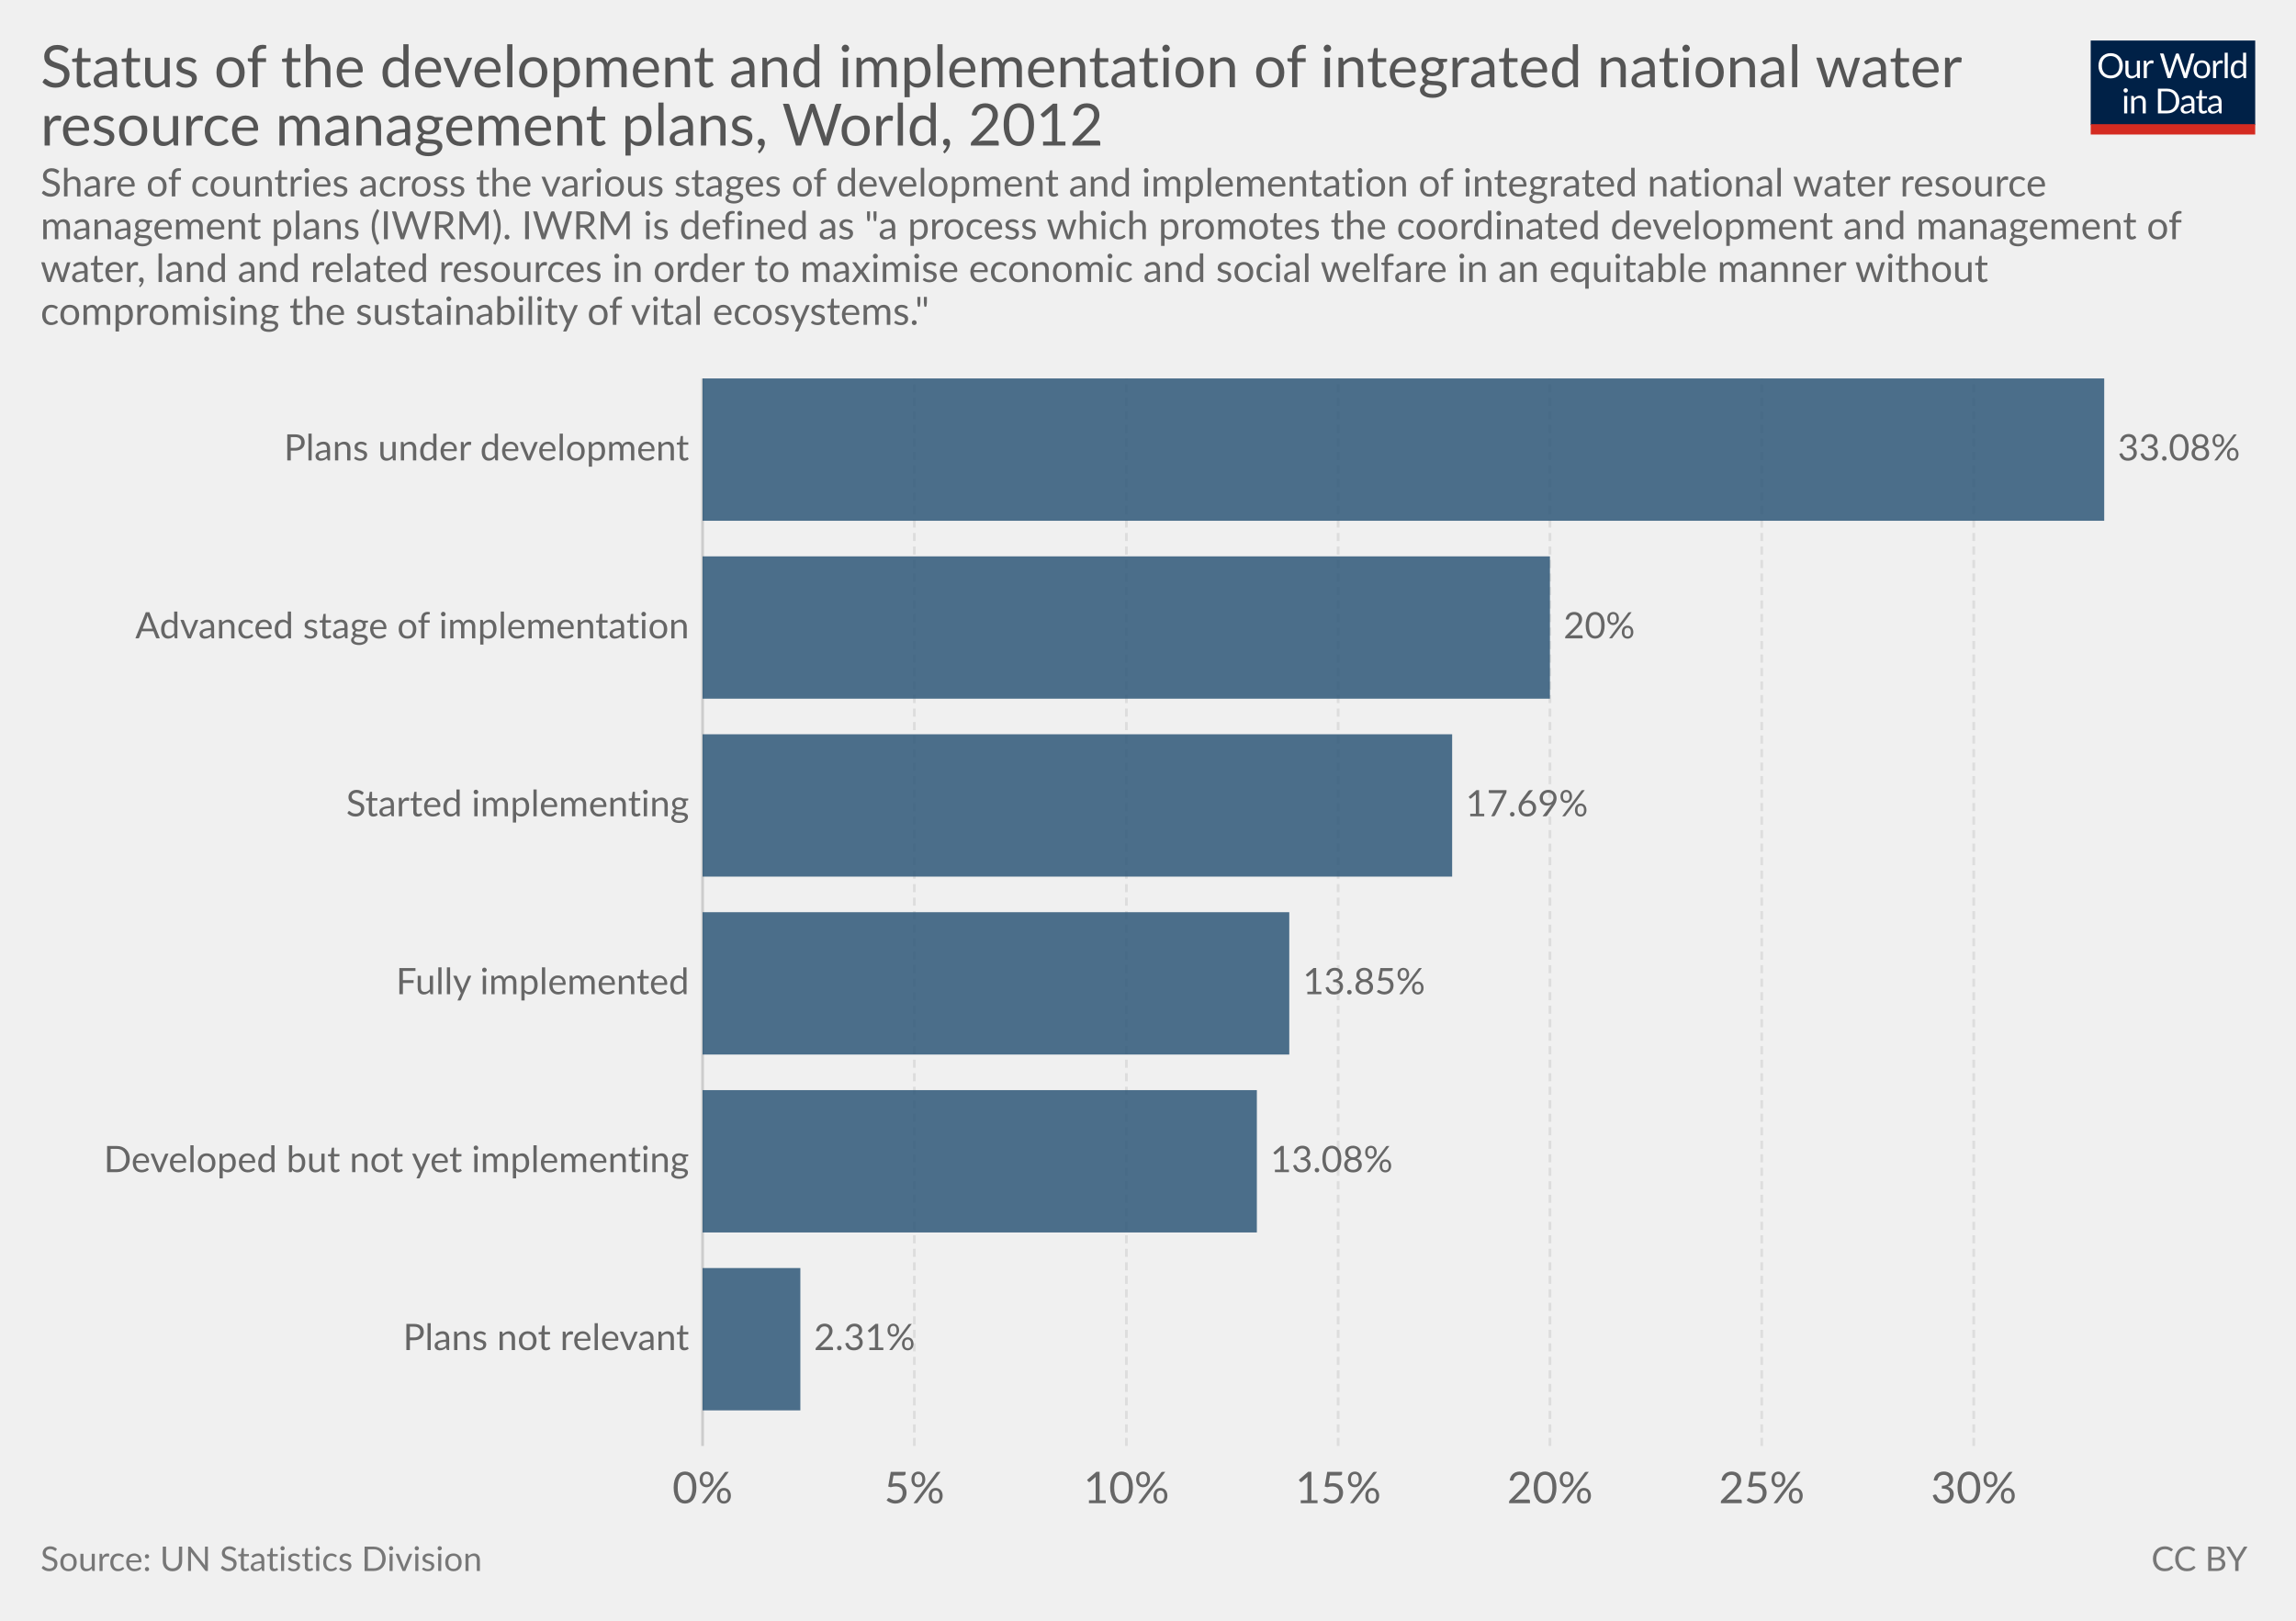
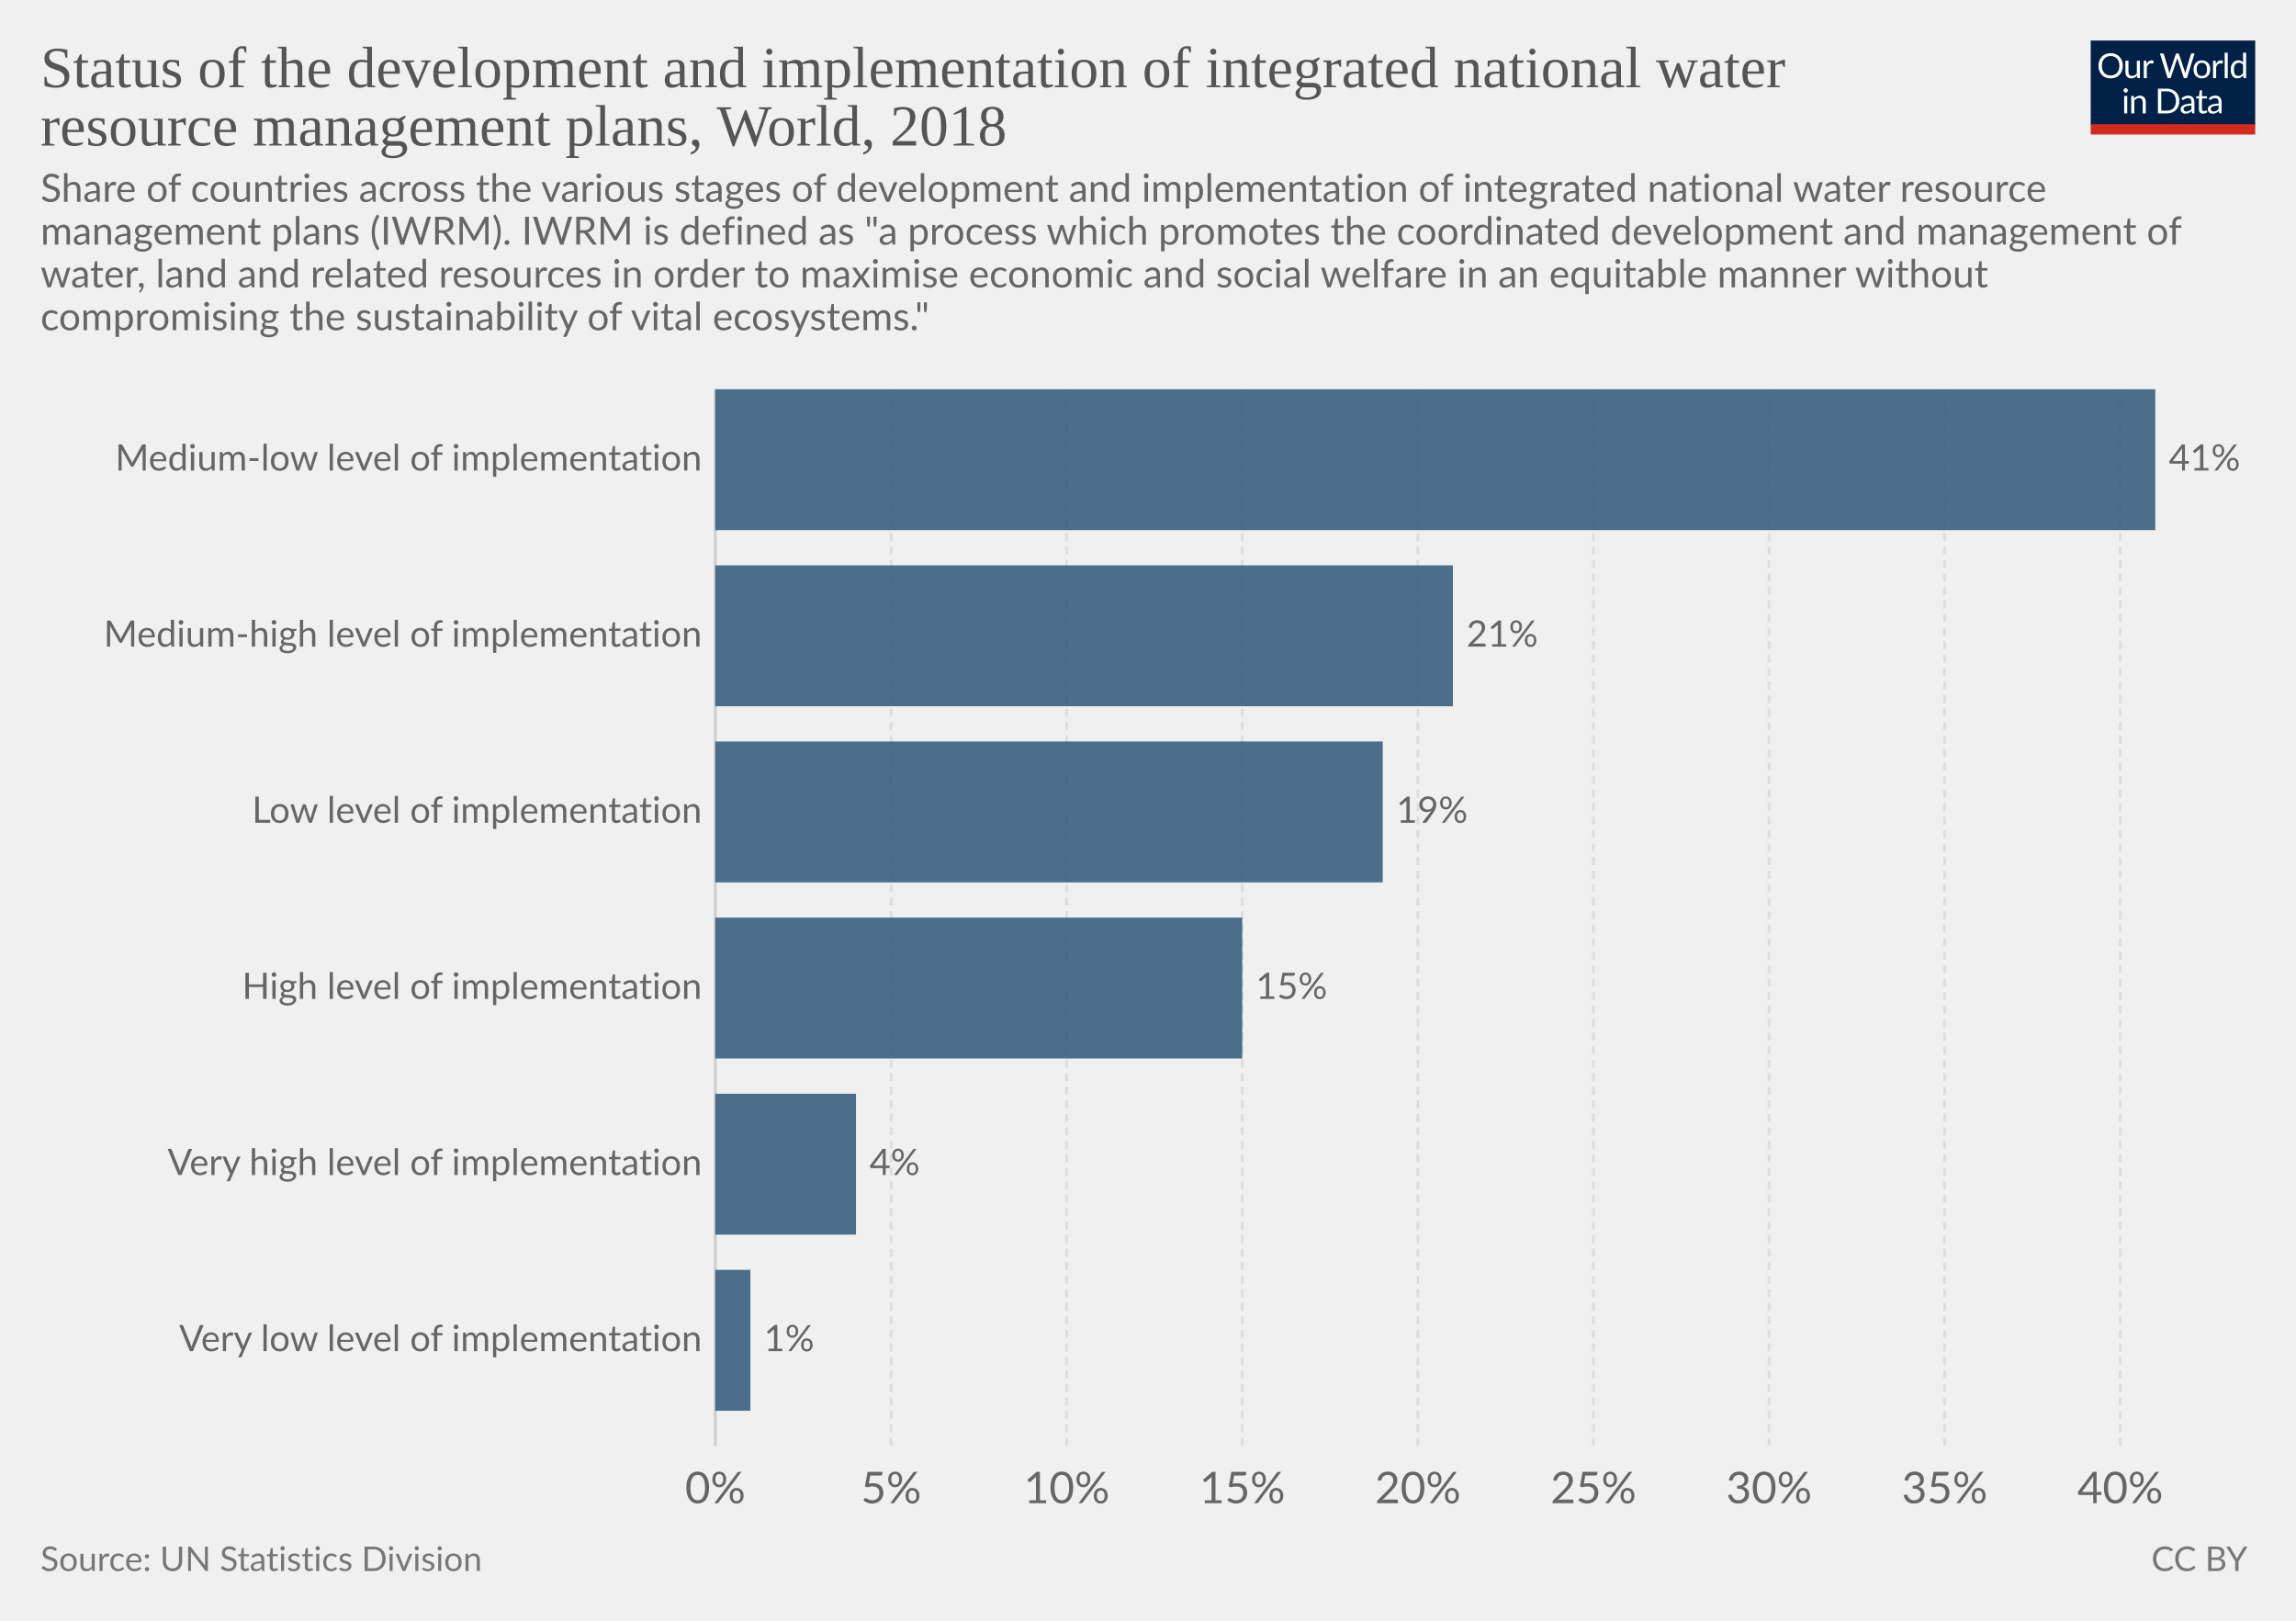
<svg xmlns="http://www.w3.org/2000/svg" version="1.1" style="font-family:Lato, 'Helvetica Neue', Helvetica, Arial, sans-serif;font-size:18px;background-color:white;text-rendering:optimizeLegibility;-webkit-font-smoothing:antialiased" width="850" height="600">
  <g class="HeaderView">
    <g transform="translate(774, 15) scale(0.29)">
      <svg width="210" height="120" viewBox="0 0 210 120" fill="none">
        <g clip-path="url(#clip0)">
          <path d="M0 0H210V107.89H0V0Z" fill="#002147" />
          <path d="M40.979 32.248C40.979 34.609 40.605 36.78 39.857 38.76C39.109 40.725 38.053 42.419 36.689 43.842C35.325 45.265 33.682 46.372 31.761 47.164C29.854 47.941 27.742 48.33 25.425 48.33C23.107 48.33 20.995 47.941 19.089 47.164C17.182 46.372 15.547 45.265 14.183 43.842C12.819 42.419 11.763 40.725 11.015 38.76C10.267 36.78 9.893 34.609 9.893 32.248C9.893 29.887 10.267 27.723 11.015 25.758C11.763 23.778 12.819 22.077 14.183 20.654C15.547 19.217 17.182 18.102 19.089 17.31C20.995 16.518 23.107 16.122 25.425 16.122C27.742 16.122 29.854 16.518 31.761 17.31C33.682 18.102 35.325 19.217 36.689 20.654C38.053 22.077 39.109 23.778 39.857 25.758C40.605 27.723 40.979 29.887 40.979 32.248ZM36.601 32.248C36.601 30.312 36.337 28.574 35.809 27.034C35.281 25.494 34.533 24.196 33.565 23.14C32.597 22.069 31.423 21.248 30.045 20.676C28.666 20.104 27.126 19.818 25.425 19.818C23.738 19.818 22.205 20.104 20.827 20.676C19.448 21.248 18.267 22.069 17.285 23.14C16.317 24.196 15.569 25.494 15.041 27.034C14.513 28.574 14.249 30.312 14.249 32.248C14.249 34.184 14.513 35.922 15.041 37.462C15.569 38.987 16.317 40.285 17.285 41.356C18.267 42.412 19.448 43.226 20.827 43.798C22.205 44.355 23.738 44.634 25.425 44.634C27.126 44.634 28.666 44.355 30.045 43.798C31.423 43.226 32.597 42.412 33.565 41.356C34.533 40.285 35.281 38.987 35.809 37.462C36.337 35.922 36.601 34.184 36.601 32.248ZM62.823 25.714V48H60.491C59.934 48 59.582 47.729 59.435 47.186L59.127 44.788C58.159 45.859 57.074 46.724 55.871 47.384C54.669 48.029 53.29 48.352 51.735 48.352C50.518 48.352 49.44 48.154 48.501 47.758C47.577 47.347 46.8 46.775 46.169 46.042C45.539 45.309 45.062 44.421 44.739 43.38C44.431 42.339 44.277 41.187 44.277 39.926V25.714H48.193V39.926C48.193 41.613 48.575 42.918 49.337 43.842C50.115 44.766 51.295 45.228 52.879 45.228C54.038 45.228 55.116 44.957 56.113 44.414C57.125 43.857 58.057 43.094 58.907 42.126V25.714H62.823ZM71.43 30.18C72.135 28.655 73 27.467 74.027 26.616C75.053 25.751 76.307 25.318 77.789 25.318C78.258 25.318 78.705 25.369 79.131 25.472C79.571 25.575 79.959 25.736 80.297 25.956L80.011 28.882C79.923 29.249 79.703 29.432 79.351 29.432C79.145 29.432 78.845 29.388 78.449 29.3C78.053 29.212 77.605 29.168 77.107 29.168C76.403 29.168 75.772 29.271 75.215 29.476C74.672 29.681 74.181 29.989 73.741 30.4C73.315 30.796 72.927 31.295 72.575 31.896C72.237 32.483 71.929 33.157 71.651 33.92V48H67.713V25.714H69.957C70.382 25.714 70.675 25.795 70.837 25.956C70.998 26.117 71.108 26.396 71.167 26.792L71.43 30.18ZM132.589 16.474L122.755 48H118.927L110.941 23.954C110.867 23.719 110.794 23.47 110.721 23.206C110.662 22.942 110.596 22.663 110.523 22.37C110.449 22.663 110.376 22.942 110.303 23.206C110.23 23.47 110.156 23.719 110.083 23.954L102.053 48H98.225L88.391 16.474H91.933C92.314 16.474 92.629 16.569 92.879 16.76C93.143 16.951 93.311 17.193 93.385 17.486L99.897 39.398C99.999 39.794 100.095 40.219 100.183 40.674C100.285 41.129 100.381 41.613 100.469 42.126C100.571 41.613 100.674 41.129 100.777 40.674C100.894 40.205 101.019 39.779 101.151 39.398L108.565 17.486C108.653 17.237 108.821 17.009 109.071 16.804C109.335 16.584 109.65 16.474 110.017 16.474H111.249C111.63 16.474 111.938 16.569 112.173 16.76C112.407 16.951 112.583 17.193 112.701 17.486L120.093 39.398C120.225 39.779 120.342 40.19 120.445 40.63C120.562 41.07 120.672 41.532 120.775 42.016C120.848 41.532 120.929 41.07 121.017 40.63C121.105 40.19 121.2 39.779 121.303 39.398L127.837 17.486C127.91 17.222 128.072 16.987 128.321 16.782C128.585 16.577 128.9 16.474 129.267 16.474H132.589ZM141.94 25.362C143.568 25.362 145.034 25.633 146.34 26.176C147.645 26.719 148.76 27.489 149.684 28.486C150.608 29.483 151.312 30.693 151.796 32.116C152.294 33.524 152.544 35.101 152.544 36.846C152.544 38.606 152.294 40.19 151.796 41.598C151.312 43.006 150.608 44.209 149.684 45.206C148.76 46.203 147.645 46.973 146.34 47.516C145.034 48.044 143.568 48.308 141.94 48.308C140.297 48.308 138.816 48.044 137.496 47.516C136.19 46.973 135.076 46.203 134.152 45.206C133.228 44.209 132.516 43.006 132.018 41.598C131.534 40.19 131.292 38.606 131.292 36.846C131.292 35.101 131.534 33.524 132.018 32.116C132.516 30.693 133.228 29.483 134.152 28.486C135.076 27.489 136.19 26.719 137.496 26.176C138.816 25.633 140.297 25.362 141.94 25.362ZM141.94 45.25C144.14 45.25 145.782 44.517 146.868 43.05C147.953 41.569 148.496 39.508 148.496 36.868C148.496 34.213 147.953 32.145 146.868 30.664C145.782 29.183 144.14 28.442 141.94 28.442C140.825 28.442 139.85 28.633 139.014 29.014C138.192 29.395 137.503 29.945 136.946 30.664C136.403 31.383 135.992 32.27 135.714 33.326C135.45 34.367 135.318 35.548 135.318 36.868C135.318 39.508 135.86 41.569 136.946 43.05C138.046 44.517 139.71 45.25 141.94 45.25ZM159.908 30.18C160.612 28.655 161.478 27.467 162.504 26.616C163.531 25.751 164.785 25.318 166.266 25.318C166.736 25.318 167.183 25.369 167.608 25.472C168.048 25.575 168.437 25.736 168.774 25.956L168.488 28.882C168.4 29.249 168.18 29.432 167.828 29.432C167.623 29.432 167.322 29.388 166.926 29.3C166.53 29.212 166.083 29.168 165.584 29.168C164.88 29.168 164.25 29.271 163.692 29.476C163.15 29.681 162.658 29.989 162.218 30.4C161.793 30.796 161.404 31.295 161.052 31.896C160.715 32.483 160.407 33.157 160.128 33.92V48H156.19V25.714H158.434C158.86 25.714 159.153 25.795 159.314 25.956C159.476 26.117 159.586 26.396 159.644 26.792L159.908 30.18ZM174.946 15.594V48H171.03V15.594H174.946ZM194.496 31.016C193.763 30.033 192.971 29.351 192.12 28.97C191.269 28.574 190.316 28.376 189.26 28.376C187.192 28.376 185.601 29.117 184.486 30.598C183.371 32.079 182.814 34.191 182.814 36.934C182.814 38.386 182.939 39.633 183.188 40.674C183.437 41.701 183.804 42.551 184.288 43.226C184.772 43.886 185.366 44.37 186.07 44.678C186.774 44.986 187.573 45.14 188.468 45.14C189.759 45.14 190.881 44.847 191.834 44.26C192.802 43.673 193.689 42.845 194.496 41.774V31.016ZM198.412 15.594V48H196.08C195.523 48 195.171 47.729 195.024 47.186L194.672 44.48C193.719 45.624 192.633 46.548 191.416 47.252C190.199 47.956 188.791 48.308 187.192 48.308C185.916 48.308 184.757 48.066 183.716 47.582C182.675 47.083 181.787 46.357 181.054 45.404C180.321 44.451 179.756 43.263 179.36 41.84C178.964 40.417 178.766 38.782 178.766 36.934C178.766 35.291 178.986 33.766 179.426 32.358C179.866 30.935 180.497 29.703 181.318 28.662C182.139 27.621 183.144 26.807 184.332 26.22C185.535 25.619 186.884 25.318 188.38 25.318C189.744 25.318 190.91 25.553 191.878 26.022C192.861 26.477 193.733 27.115 194.496 27.936V15.594H198.412ZM46.614 70.714V93H42.698V70.714H46.614ZM47.45 63.718C47.45 64.099 47.369 64.459 47.208 64.796C47.061 65.119 46.856 65.412 46.592 65.676C46.343 65.925 46.042 66.123 45.69 66.27C45.352 66.417 44.993 66.49 44.612 66.49C44.23 66.49 43.871 66.417 43.534 66.27C43.211 66.123 42.925 65.925 42.676 65.676C42.426 65.412 42.228 65.119 42.082 64.796C41.935 64.459 41.862 64.099 41.862 63.718C41.862 63.337 41.935 62.977 42.082 62.64C42.228 62.288 42.426 61.987 42.676 61.738C42.925 61.474 43.211 61.269 43.534 61.122C43.871 60.975 44.23 60.902 44.612 60.902C44.993 60.902 45.352 60.975 45.69 61.122C46.042 61.269 46.343 61.474 46.592 61.738C46.856 61.987 47.061 62.288 47.208 62.64C47.369 62.977 47.45 63.337 47.45 63.718ZM55.424 73.948C55.908 73.405 56.422 72.914 56.964 72.474C57.507 72.034 58.079 71.66 58.68 71.352C59.296 71.029 59.941 70.787 60.616 70.626C61.306 70.45 62.046 70.362 62.838 70.362C64.055 70.362 65.126 70.567 66.05 70.978C66.989 71.374 67.766 71.946 68.382 72.694C69.013 73.427 69.49 74.315 69.812 75.356C70.135 76.397 70.296 77.549 70.296 78.81V93H66.358V78.81C66.358 77.123 65.969 75.818 65.192 74.894C64.43 73.955 63.264 73.486 61.694 73.486C60.535 73.486 59.45 73.765 58.438 74.322C57.441 74.879 56.517 75.635 55.666 76.588V93H51.728V70.714H54.082C54.639 70.714 54.984 70.985 55.116 71.528L55.424 73.948ZM113.129 77.248C113.129 79.609 112.755 81.758 112.007 83.694C111.259 85.63 110.203 87.287 108.839 88.666C107.475 90.045 105.832 91.115 103.911 91.878C102.004 92.626 99.892 93 97.575 93H85.805V61.474H97.575C99.892 61.474 102.004 61.855 103.911 62.618C105.832 63.366 107.475 64.437 108.839 65.83C110.203 67.209 111.259 68.866 112.007 70.802C112.755 72.738 113.129 74.887 113.129 77.248ZM108.751 77.248C108.751 75.312 108.487 73.581 107.959 72.056C107.431 70.531 106.683 69.24 105.715 68.184C104.747 67.128 103.574 66.321 102.195 65.764C100.816 65.207 99.276 64.928 97.575 64.928H90.073V89.546H97.575C99.276 89.546 100.816 89.267 102.195 88.71C103.574 88.153 104.747 87.353 105.715 86.312C106.683 85.256 107.431 83.965 107.959 82.44C108.487 80.915 108.751 79.184 108.751 77.248ZM128.553 82.968C126.749 83.027 125.209 83.173 123.933 83.408C122.672 83.628 121.638 83.921 120.831 84.288C120.039 84.655 119.46 85.087 119.093 85.586C118.741 86.085 118.565 86.642 118.565 87.258C118.565 87.845 118.661 88.351 118.851 88.776C119.042 89.201 119.299 89.553 119.621 89.832C119.959 90.096 120.347 90.294 120.787 90.426C121.242 90.543 121.726 90.602 122.239 90.602C122.929 90.602 123.559 90.536 124.131 90.404C124.703 90.257 125.239 90.052 125.737 89.788C126.251 89.524 126.735 89.209 127.189 88.842C127.659 88.475 128.113 88.057 128.553 87.588V82.968ZM115.903 73.86C117.135 72.672 118.463 71.785 119.885 71.198C121.308 70.611 122.885 70.318 124.615 70.318C125.862 70.318 126.969 70.523 127.937 70.934C128.905 71.345 129.719 71.917 130.379 72.65C131.039 73.383 131.538 74.271 131.875 75.312C132.213 76.353 132.381 77.497 132.381 78.744V93H130.643C130.262 93 129.969 92.941 129.763 92.824C129.558 92.692 129.397 92.443 129.279 92.076L128.839 89.964C128.253 90.507 127.681 90.991 127.123 91.416C126.566 91.827 125.979 92.179 125.363 92.472C124.747 92.751 124.087 92.963 123.383 93.11C122.694 93.271 121.924 93.352 121.073 93.352C120.208 93.352 119.394 93.235 118.631 93C117.869 92.751 117.201 92.384 116.629 91.9C116.072 91.416 115.625 90.807 115.287 90.074C114.965 89.326 114.803 88.446 114.803 87.434C114.803 86.554 115.045 85.711 115.529 84.904C116.013 84.083 116.798 83.357 117.883 82.726C118.969 82.095 120.384 81.582 122.129 81.186C123.875 80.775 126.016 80.541 128.553 80.482V78.744C128.553 77.013 128.179 75.708 127.431 74.828C126.683 73.933 125.591 73.486 124.153 73.486C123.185 73.486 122.371 73.611 121.711 73.86C121.066 74.095 120.501 74.366 120.017 74.674C119.548 74.967 119.137 75.239 118.785 75.488C118.448 75.723 118.111 75.84 117.773 75.84C117.509 75.84 117.282 75.774 117.091 75.642C116.901 75.495 116.739 75.319 116.607 75.114L115.903 73.86ZM143.568 93.352C141.808 93.352 140.451 92.861 139.498 91.878C138.559 90.895 138.09 89.48 138.09 87.632V73.992H135.406C135.171 73.992 134.973 73.926 134.812 73.794C134.65 73.647 134.57 73.427 134.57 73.134V71.572L138.222 71.11L139.124 64.224C139.168 64.004 139.263 63.828 139.41 63.696C139.571 63.549 139.776 63.476 140.026 63.476H142.006V71.154H148.452V73.992H142.006V87.368C142.006 88.307 142.233 89.003 142.688 89.458C143.142 89.913 143.729 90.14 144.448 90.14C144.858 90.14 145.21 90.089 145.504 89.986C145.812 89.869 146.076 89.744 146.296 89.612C146.516 89.48 146.699 89.363 146.846 89.26C147.007 89.143 147.146 89.084 147.264 89.084C147.469 89.084 147.652 89.209 147.814 89.458L148.958 91.328C148.283 91.959 147.469 92.457 146.516 92.824C145.562 93.176 144.58 93.352 143.568 93.352ZM163.253 82.968C161.449 83.027 159.909 83.173 158.633 83.408C157.372 83.628 156.338 83.921 155.531 84.288C154.739 84.655 154.16 85.087 153.793 85.586C153.441 86.085 153.265 86.642 153.265 87.258C153.265 87.845 153.36 88.351 153.551 88.776C153.742 89.201 153.998 89.553 154.321 89.832C154.658 90.096 155.047 90.294 155.487 90.426C155.942 90.543 156.426 90.602 156.939 90.602C157.628 90.602 158.259 90.536 158.831 90.404C159.403 90.257 159.938 90.052 160.437 89.788C160.95 89.524 161.434 89.209 161.889 88.842C162.358 88.475 162.813 88.057 163.253 87.588V82.968ZM150.603 73.86C151.835 72.672 153.162 71.785 154.585 71.198C156.008 70.611 157.584 70.318 159.315 70.318C160.562 70.318 161.669 70.523 162.637 70.934C163.605 71.345 164.419 71.917 165.079 72.65C165.739 73.383 166.238 74.271 166.575 75.312C166.912 76.353 167.081 77.497 167.081 78.744V93H165.343C164.962 93 164.668 92.941 164.463 92.824C164.258 92.692 164.096 92.443 163.979 92.076L163.539 89.964C162.952 90.507 162.38 90.991 161.823 91.416C161.266 91.827 160.679 92.179 160.063 92.472C159.447 92.751 158.787 92.963 158.083 93.11C157.394 93.271 156.624 93.352 155.773 93.352C154.908 93.352 154.094 93.235 153.331 93C152.568 92.751 151.901 92.384 151.329 91.9C150.772 91.416 150.324 90.807 149.987 90.074C149.664 89.326 149.503 88.446 149.503 87.434C149.503 86.554 149.745 85.711 150.229 84.904C150.713 84.083 151.498 83.357 152.583 82.726C153.668 82.095 155.084 81.582 156.829 81.186C158.574 80.775 160.716 80.541 163.253 80.482V78.744C163.253 77.013 162.879 75.708 162.131 74.828C161.383 73.933 160.29 73.486 158.853 73.486C157.885 73.486 157.071 73.611 156.411 73.86C155.766 74.095 155.201 74.366 154.717 74.674C154.248 74.967 153.837 75.239 153.485 75.488C153.148 75.723 152.81 75.84 152.473 75.84C152.209 75.84 151.982 75.774 151.791 75.642C151.6 75.495 151.439 75.319 151.307 75.114L150.603 73.86Z" fill="white" />
          <rect y="106.789" width="210" height="13.211" fill="#D42B21" />
        </g>
        <defs>
          <clipPath id="clip0">
            <rect width="210" height="120" fill="white" />
          </clipPath>
        </defs>
      </svg>
    </g>
-     <a href="https://ourworldindata.org/grapher/status-of-the-development-and-implementation-of-integrated-national-water-resource-management-plans" target="_blank">
+     <a href="https://ourworldindata.org/grapher/status-of-the-development-and-implementation-of-integrated-national-water-resource-management-plans" style="font-family:&quot;Playfair Display&quot;, Georgia, &quot;Times New Roman&quot;, serif" target="_blank">
      <text font-size="21.60" x="15.0" y="32.3" fill="#555">
        <tspan x="15" y="32.28">Status of the development and implementation of integrated national water</tspan>
-         <tspan x="15" y="53.88">resource management plans, World, 2012</tspan>
+         <tspan x="15" y="53.88">resource management plans, World, 2018</tspan>
      </text>
    </a>
-     <text font-size="14.40" x="15.0" y="72.7" fill="#666">
-       <tspan x="15" y="72.72">Share of countries across the various stages of development and implementation of integrated national water resource</tspan>
-       <tspan x="15" y="88.56">management plans (IWRM). IWRM is defined as "a process which promotes the coordinated development and management of</tspan>
-       <tspan x="15" y="104.4">water, land and related resources in order to maximise economic and social welfare in an equitable manner without</tspan>
-       <tspan x="15" y="120.24">compromising the sustainability of vital ecosystems."</tspan>
+     <text font-size="14.40" x="15.0" y="74.7" fill="#666">
+       <tspan x="15" y="74.72">Share of countries across the various stages of development and implementation of integrated national water resource</tspan>
+       <tspan x="15" y="90.56">management plans (IWRM). IWRM is defined as "a process which promotes the coordinated development and management of</tspan>
+       <tspan x="15" y="106.4">water, land and related resources in order to maximise economic and social welfare in an equitable manner without</tspan>
+       <tspan x="15" y="122.24">compromising the sustainability of vital ecosystems."</tspan>
    </text>
  </g>
  <g class="DiscreteBarChart">
-     <rect x="15" y="140.1" width="810" height="416.4" opacity="0" fill="rgba(255,255,255,0)" />
+     <rect x="15" y="144.1" width="810" height="412.4" opacity="0" fill="rgba(255,255,255,0)" />
    <g class="HorizontalAxis">
-       <text x="260.1" y="556.5" fill="#666" text-anchor="middle" font-size="16.2">0%</text>
-       <text x="338.5" y="556.5" fill="#666" text-anchor="middle" font-size="16.2">5%</text>
-       <text x="417" y="556.5" fill="#666" text-anchor="middle" font-size="16.2">10%</text>
-       <text x="495.4" y="556.5" fill="#666" text-anchor="middle" font-size="16.2">15%</text>
-       <text x="573.8" y="556.5" fill="#666" text-anchor="middle" font-size="16.2">20%</text>
-       <text x="652.2" y="556.5" fill="#666" text-anchor="middle" font-size="16.2">25%</text>
-       <text x="730.7" y="556.5" fill="#666" text-anchor="middle" font-size="16.2">30%</text>
+       <text x="264.8" y="556.5" fill="#666" text-anchor="middle" font-size="16.2">0%</text>
+       <text x="329.9" y="556.5" fill="#666" text-anchor="middle" font-size="16.2">5%</text>
+       <text x="394.9" y="556.5" fill="#666" text-anchor="middle" font-size="16.2">10%</text>
+       <text x="459.9" y="556.5" fill="#666" text-anchor="middle" font-size="16.2">15%</text>
+       <text x="524.9" y="556.5" fill="#666" text-anchor="middle" font-size="16.2">20%</text>
+       <text x="589.9" y="556.5" fill="#666" text-anchor="middle" font-size="16.2">25%</text>
+       <text x="654.9" y="556.5" fill="#666" text-anchor="middle" font-size="16.2">30%</text>
+       <text x="719.9" y="556.5" fill="#666" text-anchor="middle" font-size="16.2">35%</text>
+       <text x="784.9" y="556.5" fill="#666" text-anchor="middle" font-size="16.2">40%</text>
    </g>
    <g class="AxisGridLines">
-       <line x1="260.1" y1="535.30" x2="260.1" y2="140.10" stroke="#ccc" />
-       <line x1="338.5" y1="535.30" x2="338.5" y2="140.10" stroke="#ddd" stroke-dasharray="3,2" />
-       <line x1="417" y1="535.30" x2="417" y2="140.10" stroke="#ddd" stroke-dasharray="3,2" />
-       <line x1="495.4" y1="535.30" x2="495.4" y2="140.10" stroke="#ddd" stroke-dasharray="3,2" />
-       <line x1="573.8" y1="535.30" x2="573.8" y2="140.10" stroke="#ddd" stroke-dasharray="3,2" />
-       <line x1="652.2" y1="535.30" x2="652.2" y2="140.10" stroke="#ddd" stroke-dasharray="3,2" />
-       <line x1="730.7" y1="535.30" x2="730.7" y2="140.10" stroke="#ddd" stroke-dasharray="3,2" />
+       <line x1="264.8" y1="535.30" x2="264.8" y2="144.10" stroke="#ccc" />
+       <line x1="329.9" y1="535.30" x2="329.9" y2="144.10" stroke="#ddd" stroke-dasharray="3,2" />
+       <line x1="394.9" y1="535.30" x2="394.9" y2="144.10" stroke="#ddd" stroke-dasharray="3,2" />
+       <line x1="459.9" y1="535.30" x2="459.9" y2="144.10" stroke="#ddd" stroke-dasharray="3,2" />
+       <line x1="524.9" y1="535.30" x2="524.9" y2="144.10" stroke="#ddd" stroke-dasharray="3,2" />
+       <line x1="589.9" y1="535.30" x2="589.9" y2="144.10" stroke="#ddd" stroke-dasharray="3,2" />
+       <line x1="654.9" y1="535.30" x2="654.9" y2="144.10" stroke="#ddd" stroke-dasharray="3,2" />
+       <line x1="719.9" y1="535.30" x2="719.9" y2="144.10" stroke="#ddd" stroke-dasharray="3,2" />
+       <line x1="784.9" y1="535.30" x2="784.9" y2="144.10" stroke="#ddd" stroke-dasharray="3,2" />
    </g>
-     <g class="bar">
-       <text x="255.106" y="166.447" fill="#666" dominant-baseline="middle" text-anchor="end" font-size="13.5">Plans under development</text>
-       <rect x="260.1" y="140.1" width="518.9" height="52.693" fill="#2E5778" opacity="0.85" />
-       <text x="784" y="166.447" fill="#666" dominant-baseline="middle" text-anchor="start" font-size="13.5">33.08%</text>
+     <g class="bar" transform="translate(0, 170.18)" style="transition:transform 200ms ease">
+       <text x="0" y="0" transform="translate(259.849, 0)" fill="#666" dominant-baseline="middle" text-anchor="end" font-size="13.5">Medium-low level of implementation</text>
+       <rect x="0" y="0" transform="translate(264.8, -26.08)" width="533.1" height="52.16" fill="#2E5778" opacity="0.85" style="transition:height 200ms ease" />
+       <text x="0" y="0" transform="translate(802.9, 0)" fill="#666" dominant-baseline="middle" text-anchor="start" font-size="13.5">41%</text>
    </g>
-     <g class="bar">
-       <text x="255.106" y="232.313" fill="#666" dominant-baseline="middle" text-anchor="end" font-size="13.5">Advanced stage of implementation</text>
-       <rect x="260.1" y="205.967" width="313.7" height="52.693" fill="#2E5778" opacity="0.85" />
-       <text x="578.8" y="232.313" fill="#666" dominant-baseline="middle" text-anchor="start" font-size="13.5">20%</text>
+     <g class="bar" transform="translate(0, 235.38)" style="transition:transform 200ms ease">
+       <text x="0" y="0" transform="translate(259.849, 0)" fill="#666" dominant-baseline="middle" text-anchor="end" font-size="13.5">Medium-high level of implementation</text>
+       <rect x="0" y="0" transform="translate(264.8, -26.08)" width="273.1" height="52.16" fill="#2E5778" opacity="0.85" style="transition:height 200ms ease" />
+       <text x="0" y="0" transform="translate(542.9, 0)" fill="#666" dominant-baseline="middle" text-anchor="start" font-size="13.5">21%</text>
    </g>
-     <g class="bar">
-       <text x="255.106" y="298.18" fill="#666" dominant-baseline="middle" text-anchor="end" font-size="13.5">Started implementing</text>
-       <rect x="260.1" y="271.833" width="277.5" height="52.693" fill="#2E5778" opacity="0.85" />
-       <text x="542.6" y="298.18" fill="#666" dominant-baseline="middle" text-anchor="start" font-size="13.5">17.69%</text>
+     <g class="bar" transform="translate(0, 300.58)" style="transition:transform 200ms ease">
+       <text x="0" y="0" transform="translate(259.849, 0)" fill="#666" dominant-baseline="middle" text-anchor="end" font-size="13.5">Low level of implementation</text>
+       <rect x="0" y="0" transform="translate(264.8, -26.08)" width="247.1" height="52.16" fill="#2E5778" opacity="0.85" style="transition:height 200ms ease" />
+       <text x="0" y="0" transform="translate(516.9, 0)" fill="#666" dominant-baseline="middle" text-anchor="start" font-size="13.5">19%</text>
    </g>
-     <g class="bar">
-       <text x="255.106" y="364.047" fill="#666" dominant-baseline="middle" text-anchor="end" font-size="13.5">Fully implemented</text>
-       <rect x="260.1" y="337.7" width="217.2" height="52.693" fill="#2E5778" opacity="0.85" />
-       <text x="482.3" y="364.047" fill="#666" dominant-baseline="middle" text-anchor="start" font-size="13.5">13.85%</text>
+     <g class="bar" transform="translate(0, 365.78)" style="transition:transform 200ms ease">
+       <text x="0" y="0" transform="translate(259.849, 0)" fill="#666" dominant-baseline="middle" text-anchor="end" font-size="13.5">High level of implementation</text>
+       <rect x="0" y="0" transform="translate(264.8, -26.08)" width="195.1" height="52.16" fill="#2E5778" opacity="0.85" style="transition:height 200ms ease" />
+       <text x="0" y="0" transform="translate(464.9, 0)" fill="#666" dominant-baseline="middle" text-anchor="start" font-size="13.5">15%</text>
    </g>
-     <g class="bar">
-       <text x="255.106" y="429.913" fill="#666" dominant-baseline="middle" text-anchor="end" font-size="13.5">Developed but not yet implementing</text>
-       <rect x="260.1" y="403.567" width="205.2" height="52.693" fill="#2E5778" opacity="0.85" />
-       <text x="470.3" y="429.913" fill="#666" dominant-baseline="middle" text-anchor="start" font-size="13.5">13.08%</text>
+     <g class="bar" transform="translate(0, 430.98)" style="transition:transform 200ms ease">
+       <text x="0" y="0" transform="translate(259.849, 0)" fill="#666" dominant-baseline="middle" text-anchor="end" font-size="13.5">Very high level of implementation</text>
+       <rect x="0" y="0" transform="translate(264.8, -26.08)" width="52.1" height="52.16" fill="#2E5778" opacity="0.85" style="transition:height 200ms ease" />
+       <text x="0" y="0" transform="translate(321.9, 0)" fill="#666" dominant-baseline="middle" text-anchor="start" font-size="13.5">4%</text>
    </g>
-     <g class="bar">
-       <text x="255.106" y="495.78" fill="#666" dominant-baseline="middle" text-anchor="end" font-size="13.5">Plans not relevant</text>
-       <rect x="260.1" y="469.433" width="36.2" height="52.693" fill="#2E5778" opacity="0.85" />
-       <text x="301.3" y="495.78" fill="#666" dominant-baseline="middle" text-anchor="start" font-size="13.5">2.31%</text>
+     <g class="bar" transform="translate(0, 496.18)" style="transition:transform 200ms ease">
+       <text x="0" y="0" transform="translate(259.849, 0)" fill="#666" dominant-baseline="middle" text-anchor="end" font-size="13.5">Very low level of implementation</text>
+       <rect x="0" y="0" transform="translate(264.8, -26.08)" width="13" height="52.16" fill="#2E5778" opacity="0.85" style="transition:height 200ms ease" />
+       <text x="0" y="0" transform="translate(282.8, 0)" fill="#666" dominant-baseline="middle" text-anchor="start" font-size="13.5">1%</text>
    </g>
  </g>
  <g class="SourcesFooter" style="fill:#777">
    <g class="clickable" style="fill:#777">
      <text font-size="12.60" x="15.0" y="581.6">
        <tspan x="15" y="581.58">Source: UN Statistics Division</tspan>
      </text>
    </g>
    <text font-size="12.60" x="796.4" y="581.6">
      <tspan x="796.444" y="581.58">
        <a style="fill: #777;" class="cclogo" href="http://creativecommons.org/licenses/by/4.0/deed.en_US" target="_blank">CC BY</a>
      </tspan>
    </text>
  </g>
</svg>
